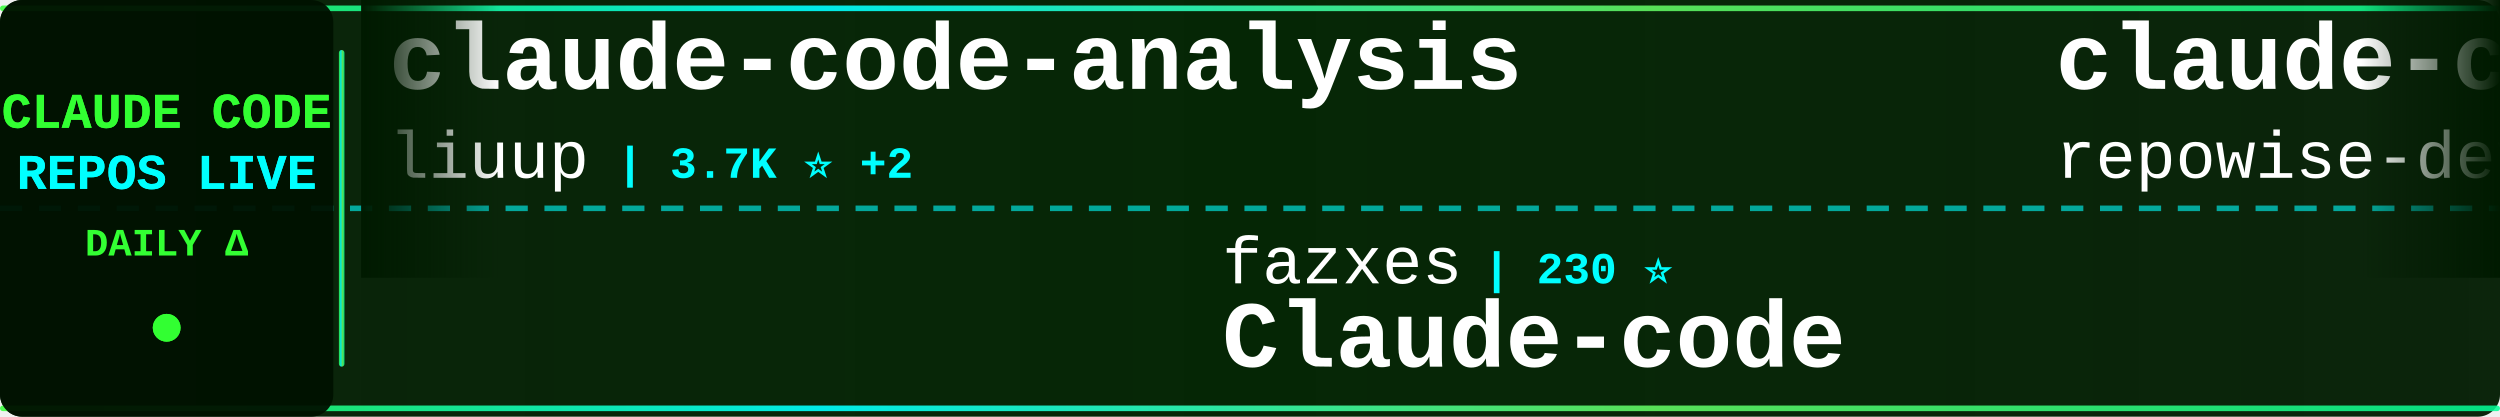
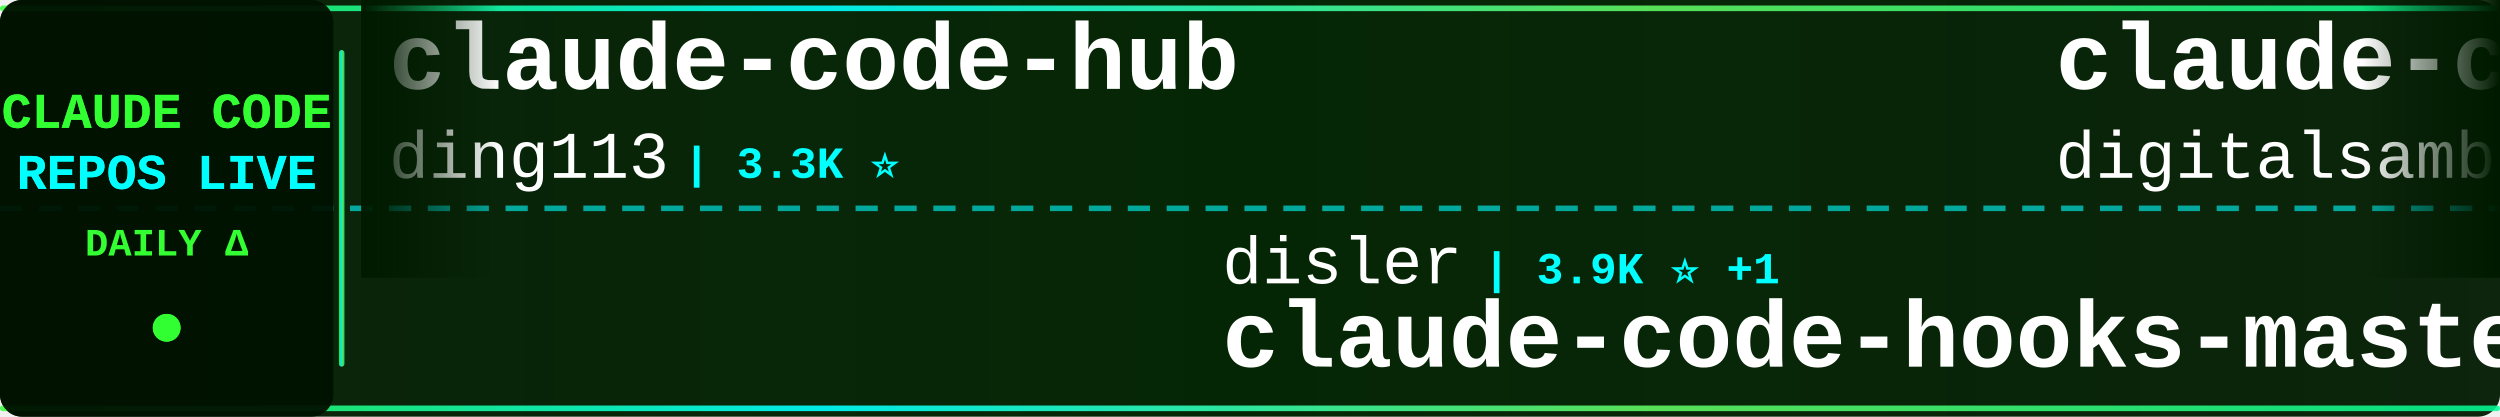
<svg xmlns="http://www.w3.org/2000/svg" width="900" height="150">
  <defs>
    <linearGradient id="tickerBg" x1="0%" y1="0%" x2="100%" y2="0%">
      <stop offset="0%" style="stop-color:#001a00;stop-opacity:0.95" />
      <stop offset="50%" style="stop-color:#002200;stop-opacity:0.98" />
      <stop offset="100%" style="stop-color:#001a00;stop-opacity:0.95" />
    </linearGradient>
    <linearGradient id="borderGrad" x1="0%" y1="0%" x2="100%" y2="0%">
      <stop offset="0%" style="stop-color:#33ff33;stop-opacity:0.85">
        <animate attributeName="stop-opacity" values="0.85;1;0.85" dur="2s" repeatCount="indefinite" />
      </stop>
      <stop offset="33%" style="stop-color:#00ffff;stop-opacity:0.9">
        <animate attributeName="stop-opacity" values="0.9;1;0.9" dur="2.2s" repeatCount="indefinite" />
      </stop>
      <stop offset="66%" style="stop-color:#66ff66;stop-opacity:0.85">
        <animate attributeName="stop-opacity" values="0.85;1;0.85" dur="1.8s" repeatCount="indefinite" />
      </stop>
      <stop offset="100%" style="stop-color:#00ff99;stop-opacity:0.85">
        <animate attributeName="stop-opacity" values="0.85;1;0.85" dur="2s" repeatCount="indefinite" />
      </stop>
    </linearGradient>
    <filter id="textGlow">
      <feGaussianBlur stdDeviation="0.1" result="coloredBlur" />
      <feMerge>
        <feMergeNode in="coloredBlur" />
        <feMergeNode in="SourceGraphic" />
      </feMerge>
    </filter>
    <filter id="metricGlow">
      <feGaussianBlur stdDeviation="0.2" result="coloredBlur" />
      <feMerge>
        <feMergeNode in="coloredBlur" />
        <feMergeNode in="SourceGraphic" />
      </feMerge>
    </filter>
    <linearGradient id="leftFade" x1="0%" y1="0%" x2="100%" y2="0%">
      <stop offset="0%" style="stop-color:#001a00;stop-opacity:1" />
      <stop offset="100%" style="stop-color:#001a00;stop-opacity:0" />
    </linearGradient>
    <linearGradient id="rightFade" x1="0%" y1="0%" x2="100%" y2="0%">
      <stop offset="0%" style="stop-color:#001a00;stop-opacity:0" />
      <stop offset="100%" style="stop-color:#001a00;stop-opacity:1" />
    </linearGradient>
  </defs>
  <rect width="900" height="150" fill="url(#tickerBg)" rx="8" />
  <rect x="0" y="2" width="900" height="2" fill="url(#borderGrad)" rx="1" />
  <rect x="0" y="146" width="900" height="2" fill="url(#borderGrad)" rx="1" />
  <line x1="0" y1="75" x2="900" y2="75" stroke="#00ffff" stroke-width="2" stroke-dasharray="8 6" opacity="0.6" />
  <rect x="0" y="0" width="120" height="150" fill="#001100" opacity="0.95" rx="8" />
  <text x="60" y="46" font-family="'Courier New', monospace" font-size="18" font-weight="bold" fill="#33ff33" text-anchor="middle" filter="url(#textGlow)">
    CLAUDE CODE
  </text>
  <text x="60" y="68" font-family="'Courier New', monospace" font-size="18" font-weight="bold" fill="#00ffff" text-anchor="middle" filter="url(#textGlow)">
    REPOS LIVE
  </text>
  <text x="60" y="92" font-family="'Courier New', monospace" font-size="14" font-weight="bold" fill="#33ff33" text-anchor="middle">
    DAILY Δ
  </text>
  <circle cx="60" cy="118" r="5" fill="#33ff33" filter="url(#metricGlow)">
    <animate attributeName="r" values="4;6;4" dur="1.5s" repeatCount="indefinite" />
    <animate attributeName="opacity" values="0.6;1;0.6" dur="1.5s" repeatCount="indefinite" />
  </circle>
  <rect x="122" y="18" width="2" height="114" fill="url(#borderGrad)" rx="1" />
  <clipPath id="tickerClip">
    <rect x="130" y="0" width="770" height="150" />
  </clipPath>
  <g clip-path="url(#tickerClip)">
    <g id="tickerItems">
      <animateTransform attributeName="transform" attributeType="XML" type="translate" from="0 0" to="-3000 0" dur="54s" repeatCount="indefinite" />
      <g transform="translate(0, 0)">
-         <text x="140" y="32" font-family="'Courier New', monospace" font-size="34" font-weight="bold" fill="#ffffff">claude-code-analysis</text>
-         <text x="140" y="64" font-family="'Courier New', monospace" font-size="24" font-weight="normal" fill="#ffffff" opacity="1.0">liuup</text>
-         <text x="222" y="64" font-family="'Courier New', monospace" font-size="16" font-weight="bold" fill="#00ffff"> | 3.7K ⭐ +2</text>
+         <text x="140" y="32" font-family="'Courier New', monospace" font-size="34" font-weight="bold" fill="#ffffff">claude-code-hub</text>
+         <text x="140" y="64" font-family="'Courier New', monospace" font-size="24" font-weight="normal" fill="#ffffff" opacity="1.0">ding113</text>
+         <text x="246" y="64" font-family="'Courier New', monospace" font-size="16" font-weight="bold" fill="#00ffff"> | 3.3K ⭐</text>
      </g>
      <g transform="translate(300, 0)">
-         <text x="140" y="102" font-family="'Courier New', monospace" font-size="24" font-weight="normal" fill="#ffffff" opacity="1.0">fazxes</text>
-         <text x="234" y="102" font-family="'Courier New', monospace" font-size="16" font-weight="bold" fill="#00ffff"> | 230 ⭐</text>
-         <text x="140" y="132" font-family="'Courier New', monospace" font-size="34" font-weight="bold" fill="#ffffff">Claude-code</text>
+         <text x="140" y="102" font-family="'Courier New', monospace" font-size="24" font-weight="normal" fill="#ffffff" opacity="1.0">disler</text>
+         <text x="234" y="102" font-family="'Courier New', monospace" font-size="16" font-weight="bold" fill="#00ffff"> | 3.9K ⭐ +1</text>
+         <text x="140" y="132" font-family="'Courier New', monospace" font-size="34" font-weight="bold" fill="#ffffff">claude-code-hooks-master...</text>
      </g>
      <g transform="translate(600, 0)">
-         <text x="140" y="32" font-family="'Courier New', monospace" font-size="34" font-weight="bold" fill="#ffffff">claude-code-prompts</text>
-         <text x="140" y="64" font-family="'Courier New', monospace" font-size="24" font-weight="normal" fill="#ffffff" opacity="1.0">repowise-dev</text>
-         <text x="306" y="64" font-family="'Courier New', monospace" font-size="16" font-weight="bold" fill="#00ffff"> | 1.2K ⭐</text>
+         <text x="140" y="32" font-family="'Courier New', monospace" font-size="34" font-weight="bold" fill="#ffffff">claude-code-video-toolki...</text>
+         <text x="140" y="64" font-family="'Courier New', monospace" font-size="24" font-weight="normal" fill="#ffffff" opacity="1.0">digitalsamba</text>
+         <text x="306" y="64" font-family="'Courier New', monospace" font-size="16" font-weight="bold" fill="#00ffff"> | 1.9K ⭐</text>
      </g>
      <g transform="translate(900, 0)">
-         <text x="140" y="102" font-family="'Courier New', monospace" font-size="24" font-weight="normal" fill="#ffffff" opacity="1.0">777genius</text>
-         <text x="270" y="102" font-family="'Courier New', monospace" font-size="16" font-weight="bold" fill="#00ffff"> | 924 ⭐ -1</text>
-         <text x="140" y="132" font-family="'Courier New', monospace" font-size="34" font-weight="bold" fill="#ffffff">claude-code-source-code</text>
+         <text x="140" y="102" font-family="'Courier New', monospace" font-size="24" font-weight="normal" fill="#ffffff" opacity="1.0">LING71671</text>
+         <text x="270" y="102" font-family="'Courier New', monospace" font-size="16" font-weight="bold" fill="#00ffff"> | 932 ⭐</text>
+         <text x="140" y="132" font-family="'Courier New', monospace" font-size="34" font-weight="bold" fill="#ffffff">Open-ClaudeCode</text>
      </g>
      <g transform="translate(1200, 0)">
-         <text x="140" y="32" font-family="'Courier New', monospace" font-size="34" font-weight="bold" fill="#ffffff">claude-code-system-promp...</text>
-         <text x="140" y="64" font-family="'Courier New', monospace" font-size="24" font-weight="normal" fill="#ffffff" opacity="1.0">Piebald-AI</text>
-         <text x="282" y="64" font-family="'Courier New', monospace" font-size="16" font-weight="bold" fill="#00ffff"> | 12.2K ⭐ +1</text>
+         <text x="140" y="32" font-family="'Courier New', monospace" font-size="34" font-weight="bold" fill="#ffffff">claude-code-source</text>
+         <text x="140" y="64" font-family="'Courier New', monospace" font-size="24" font-weight="normal" fill="#ffffff" opacity="1.0">hangsman</text>
+         <text x="258" y="64" font-family="'Courier New', monospace" font-size="16" font-weight="bold" fill="#00ffff"> | 790 ⭐</text>
      </g>
      <g transform="translate(1500, 0)">
-         <text x="140" y="102" font-family="'Courier New', monospace" font-size="24" font-weight="normal" fill="#ffffff" opacity="1.0">shareAI-lab</text>
-         <text x="294" y="102" font-family="'Courier New', monospace" font-size="16" font-weight="bold" fill="#00ffff"> | 73.4K ⭐ +22</text>
-         <text x="140" y="132" font-family="'Courier New', monospace" font-size="34" font-weight="bold" fill="#ffffff">learn-claude-code</text>
+         <text x="140" y="102" font-family="'Courier New', monospace" font-size="24" font-weight="normal" fill="#ffffff" opacity="1.0">oboard</text>
+         <text x="234" y="102" font-family="'Courier New', monospace" font-size="16" font-weight="bold" fill="#00ffff"> | 3.3K ⭐</text>
+         <text x="140" y="132" font-family="'Courier New', monospace" font-size="34" font-weight="bold" fill="#ffffff">claude-code-rev</text>
      </g>
      <g transform="translate(1800, 0)">
-         <text x="140" y="32" font-family="'Courier New', monospace" font-size="34" font-weight="bold" fill="#ffffff">Claude-Code-Usage-Monito...</text>
-         <text x="140" y="64" font-family="'Courier New', monospace" font-size="24" font-weight="normal" fill="#ffffff" opacity="1.0">Maciek-roboblog</text>
-         <text x="342" y="64" font-family="'Courier New', monospace" font-size="16" font-weight="bold" fill="#00ffff"> | 8.6K ⭐ +4</text>
+         <text x="140" y="32" font-family="'Courier New', monospace" font-size="34" font-weight="bold" fill="#ffffff">everything-claude-code-z...</text>
+         <text x="140" y="64" font-family="'Courier New', monospace" font-size="24" font-weight="normal" fill="#ffffff" opacity="1.0">xu-xiang</text>
+         <text x="258" y="64" font-family="'Courier New', monospace" font-size="16" font-weight="bold" fill="#00ffff"> | 1.8K ⭐ +1</text>
      </g>
      <g transform="translate(2100, 0)">
+         <text x="140" y="102" font-family="'Courier New', monospace" font-size="24" font-weight="normal" fill="#ffffff" opacity="1.0">krusemediallc</text>
+         <text x="318" y="102" font-family="'Courier New', monospace" font-size="16" font-weight="bold" fill="#00ffff"> | 1.1K ⭐</text>
+         <text x="140" y="132" font-family="'Courier New', monospace" font-size="34" font-weight="bold" fill="#ffffff">arcads-claude-code</text>
+       </g>
+       <g transform="translate(2400, 0)">
+         <text x="140" y="32" font-family="'Courier New', monospace" font-size="34" font-weight="bold" fill="#ffffff">Auto-claude-code-researc...</text>
+         <text x="140" y="64" font-family="'Courier New', monospace" font-size="24" font-weight="normal" fill="#ffffff" opacity="1.0">wanshuiyin</text>
+         <text x="282" y="64" font-family="'Courier New', monospace" font-size="16" font-weight="bold" fill="#00ffff"> | 14.3K ⭐ +3</text>
+       </g>
+       <g transform="translate(2700, 0)">
+         <text x="140" y="102" font-family="'Courier New', monospace" font-size="24" font-weight="normal" fill="#ffffff" opacity="1.0">multica-ai</text>
+         <text x="282" y="102" font-family="'Courier New', monospace" font-size="16" font-weight="bold" fill="#00ffff"> | 200.3K ⭐ +19</text>
+         <text x="140" y="132" font-family="'Courier New', monospace" font-size="34" font-weight="bold" fill="#ffffff">andrej-karpathy-skills</text>
+       </g>
+       <g transform="translate(3000, 0)">
+         <text x="140" y="32" font-family="'Courier New', monospace" font-size="34" font-weight="bold" fill="#ffffff">claude-code-hub</text>
+         <text x="140" y="64" font-family="'Courier New', monospace" font-size="24" font-weight="normal" fill="#ffffff" opacity="1.0">ding113</text>
+         <text x="246" y="64" font-family="'Courier New', monospace" font-size="16" font-weight="bold" fill="#00ffff"> | 3.3K ⭐</text>
+       </g>
+       <g transform="translate(3300, 0)">
        <text x="140" y="102" font-family="'Courier New', monospace" font-size="24" font-weight="normal" fill="#ffffff" opacity="1.0">disler</text>
-         <text x="234" y="102" font-family="'Courier New', monospace" font-size="16" font-weight="bold" fill="#00ffff"> | 3.9K ⭐ +2</text>
+         <text x="234" y="102" font-family="'Courier New', monospace" font-size="16" font-weight="bold" fill="#00ffff"> | 3.9K ⭐ +1</text>
        <text x="140" y="132" font-family="'Courier New', monospace" font-size="34" font-weight="bold" fill="#ffffff">claude-code-hooks-master...</text>
      </g>
-       <g transform="translate(2400, 0)">
-         <text x="140" y="32" font-family="'Courier New', monospace" font-size="34" font-weight="bold" fill="#ffffff">claude-code-proxy</text>
-         <text x="140" y="64" font-family="'Courier New', monospace" font-size="24" font-weight="normal" fill="#ffffff" opacity="1.0">1rgs</text>
-         <text x="210" y="64" font-family="'Courier New', monospace" font-size="16" font-weight="bold" fill="#00ffff"> | 3.7K ⭐</text>
-       </g>
-       <g transform="translate(2700, 0)">
-         <text x="140" y="102" font-family="'Courier New', monospace" font-size="24" font-weight="normal" fill="#ffffff" opacity="1.0">anthropics</text>
-         <text x="282" y="102" font-family="'Courier New', monospace" font-size="16" font-weight="bold" fill="#00ffff"> | 8.5K ⭐ +2</text>
-         <text x="140" y="132" font-family="'Courier New', monospace" font-size="34" font-weight="bold" fill="#ffffff">claude-code-action</text>
-       </g>
-       <g transform="translate(3000, 0)">
-         <text x="140" y="32" font-family="'Courier New', monospace" font-size="34" font-weight="bold" fill="#ffffff">claude-code-analysis</text>
-         <text x="140" y="64" font-family="'Courier New', monospace" font-size="24" font-weight="normal" fill="#ffffff" opacity="1.0">liuup</text>
-         <text x="222" y="64" font-family="'Courier New', monospace" font-size="16" font-weight="bold" fill="#00ffff"> | 3.7K ⭐ +2</text>
-       </g>
-       <g transform="translate(3300, 0)">
-         <text x="140" y="102" font-family="'Courier New', monospace" font-size="24" font-weight="normal" fill="#ffffff" opacity="1.0">fazxes</text>
-         <text x="234" y="102" font-family="'Courier New', monospace" font-size="16" font-weight="bold" fill="#00ffff"> | 230 ⭐</text>
-         <text x="140" y="132" font-family="'Courier New', monospace" font-size="34" font-weight="bold" fill="#ffffff">Claude-code</text>
-       </g>
      <g transform="translate(3600, 0)">
-         <text x="140" y="32" font-family="'Courier New', monospace" font-size="34" font-weight="bold" fill="#ffffff">claude-code-prompts</text>
-         <text x="140" y="64" font-family="'Courier New', monospace" font-size="24" font-weight="normal" fill="#ffffff" opacity="1.0">repowise-dev</text>
-         <text x="306" y="64" font-family="'Courier New', monospace" font-size="16" font-weight="bold" fill="#00ffff"> | 1.2K ⭐</text>
+         <text x="140" y="32" font-family="'Courier New', monospace" font-size="34" font-weight="bold" fill="#ffffff">claude-code-video-toolki...</text>
+         <text x="140" y="64" font-family="'Courier New', monospace" font-size="24" font-weight="normal" fill="#ffffff" opacity="1.0">digitalsamba</text>
+         <text x="306" y="64" font-family="'Courier New', monospace" font-size="16" font-weight="bold" fill="#00ffff"> | 1.9K ⭐</text>
      </g>
      <g transform="translate(3900, 0)">
-         <text x="140" y="102" font-family="'Courier New', monospace" font-size="24" font-weight="normal" fill="#ffffff" opacity="1.0">777genius</text>
-         <text x="270" y="102" font-family="'Courier New', monospace" font-size="16" font-weight="bold" fill="#00ffff"> | 924 ⭐ -1</text>
-         <text x="140" y="132" font-family="'Courier New', monospace" font-size="34" font-weight="bold" fill="#ffffff">claude-code-source-code</text>
+         <text x="140" y="102" font-family="'Courier New', monospace" font-size="24" font-weight="normal" fill="#ffffff" opacity="1.0">LING71671</text>
+         <text x="270" y="102" font-family="'Courier New', monospace" font-size="16" font-weight="bold" fill="#00ffff"> | 932 ⭐</text>
+         <text x="140" y="132" font-family="'Courier New', monospace" font-size="34" font-weight="bold" fill="#ffffff">Open-ClaudeCode</text>
      </g>
    </g>
  </g>
  <rect x="130" y="0" width="50" height="100" fill="url(#leftFade)" />
  <rect x="850" y="0" width="50" height="100" fill="url(#rightFade)" />
</svg>
